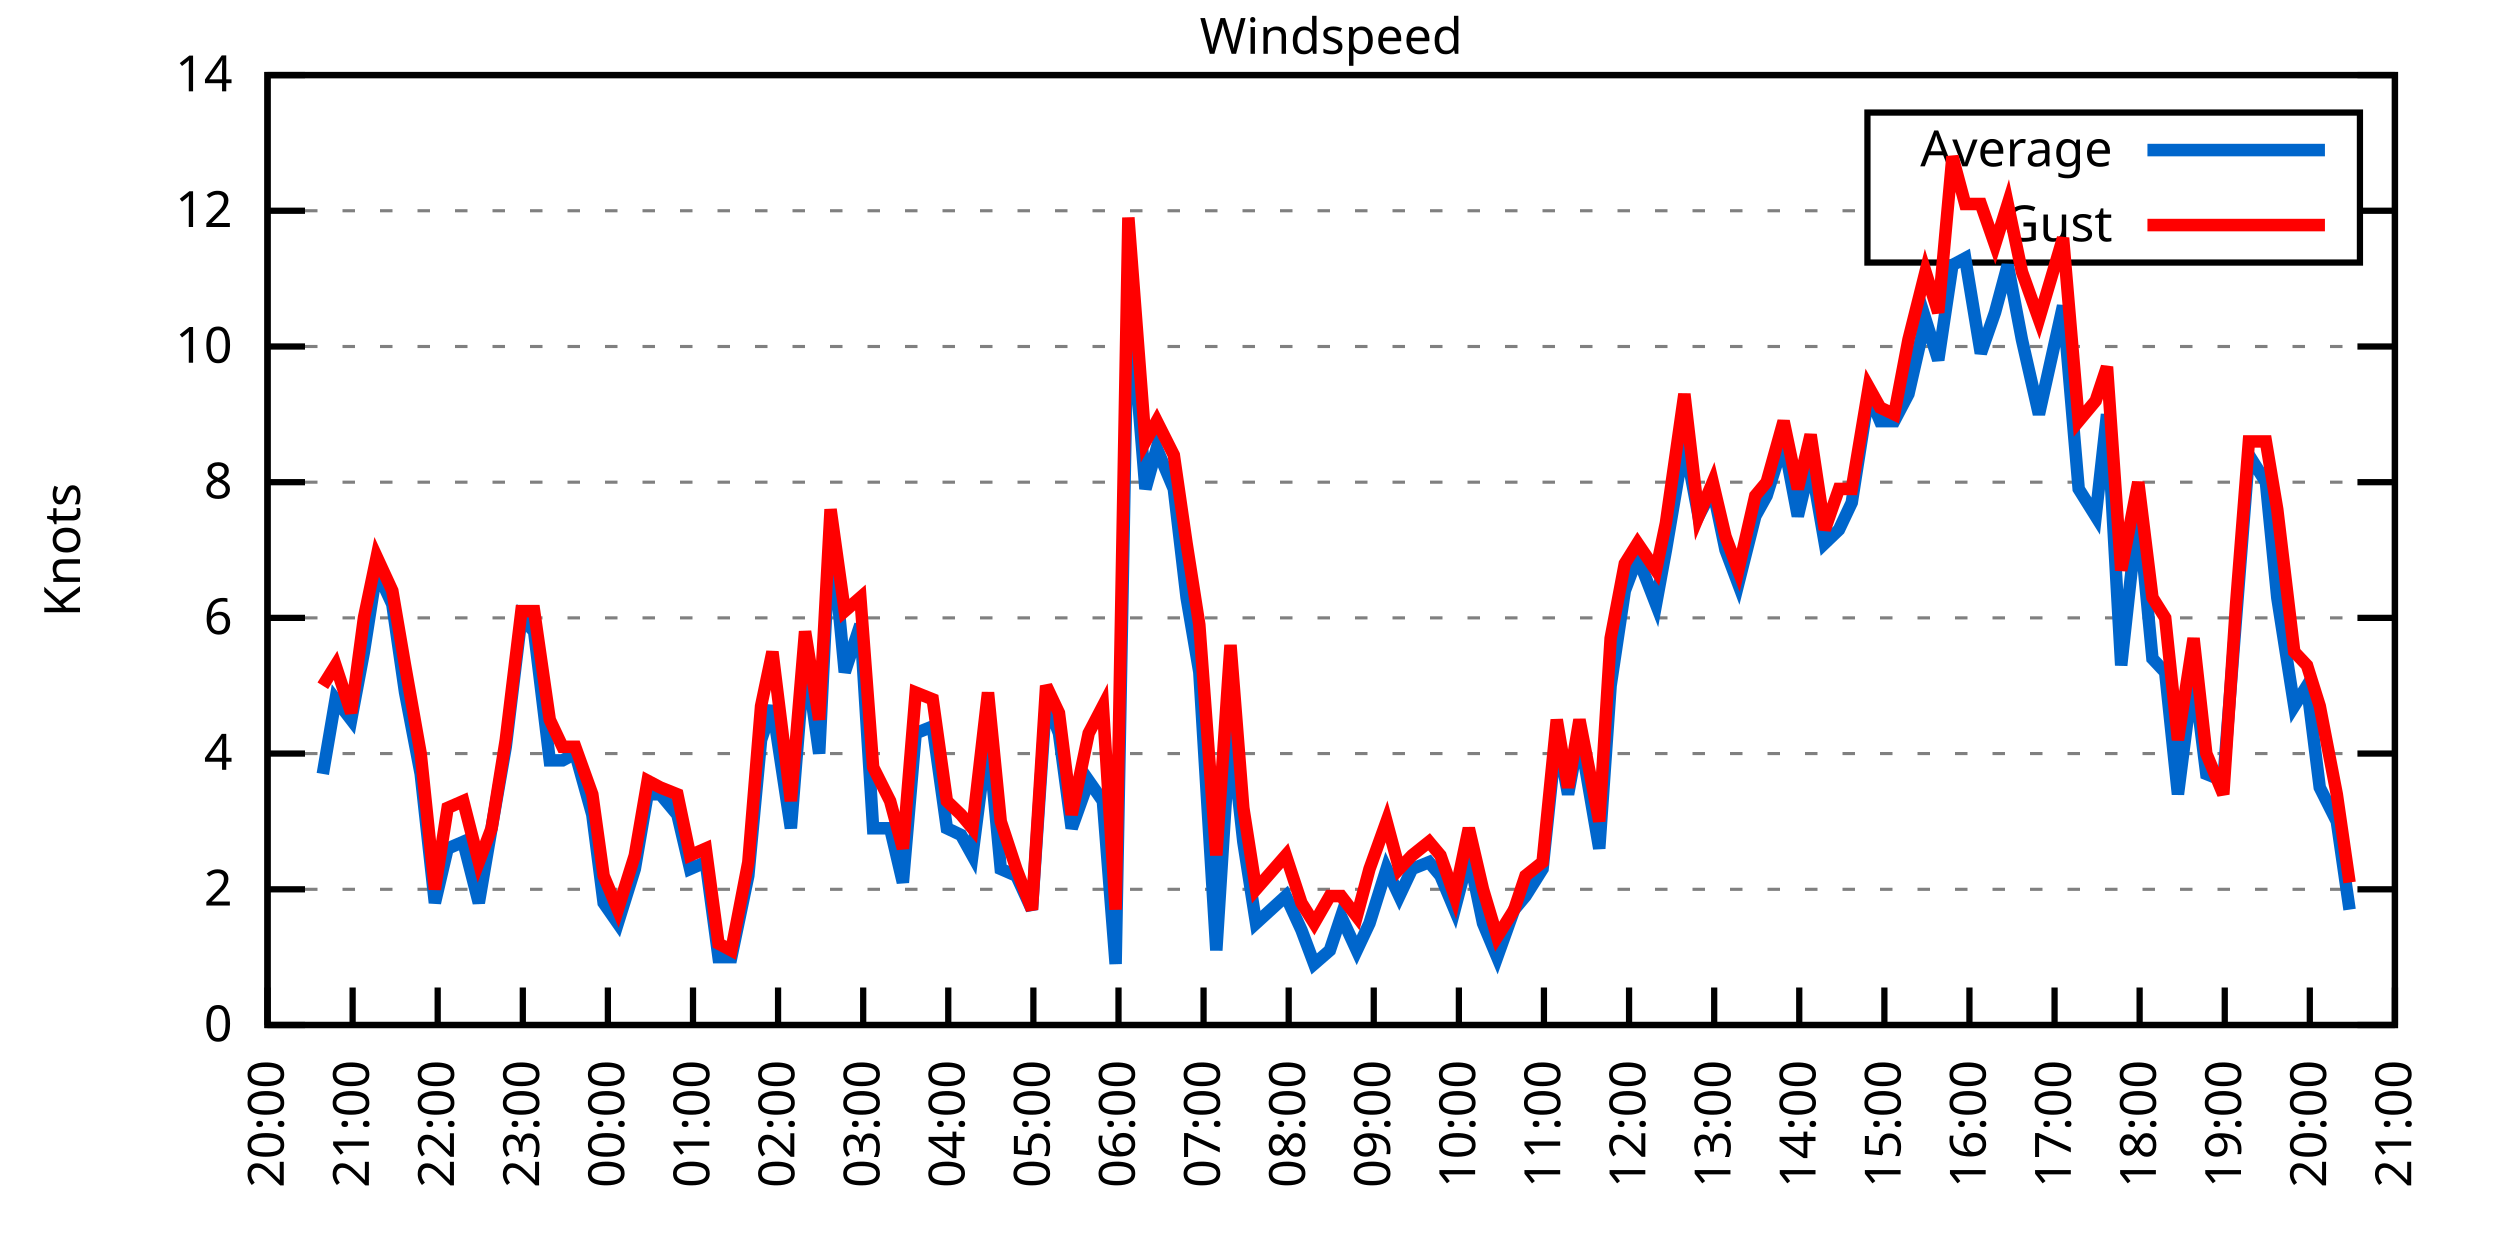
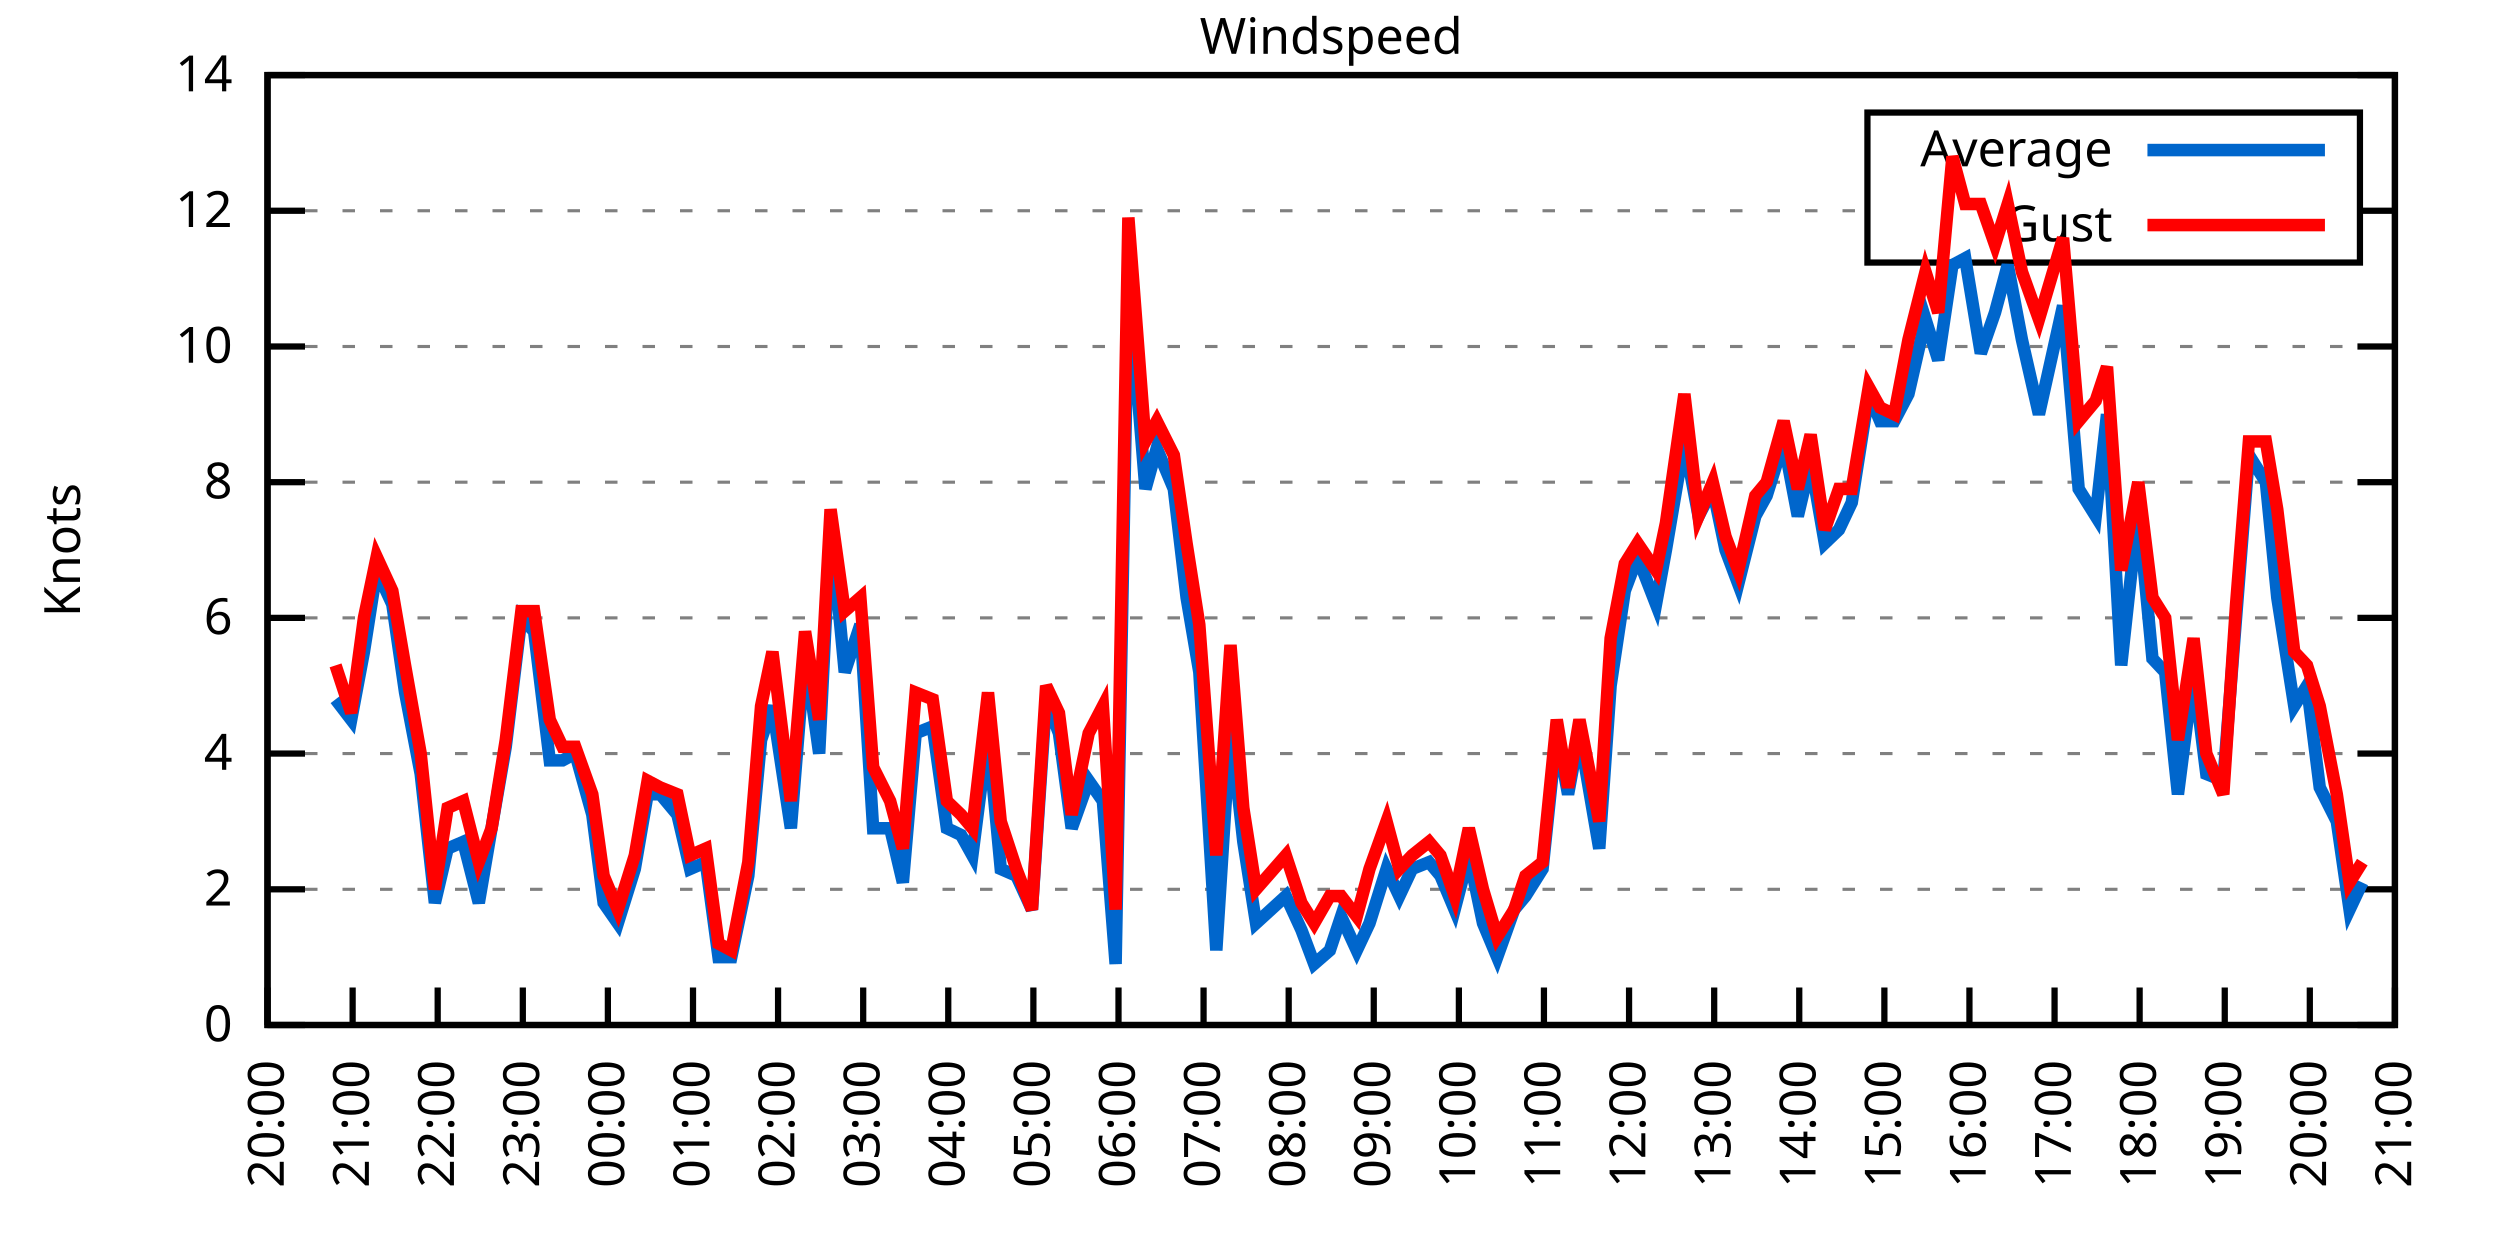
<svg xmlns="http://www.w3.org/2000/svg" xmlns:xlink="http://www.w3.org/1999/xlink" width="400" height="200" viewBox="0 0 400 200">
  <g id="gnuplot_canvas">
    <rect x="0" y="0" width="400" height="200" fill="none" />
    <defs>
      <circle id="gpDot" r="0.5" stroke-width="0.5" stroke="currentColor" />
      <path id="gpPt0" stroke-width="0.333" stroke="currentColor" d="M-1,0 h2 M0,-1 v2" />
      <path id="gpPt1" stroke-width="0.333" stroke="currentColor" d="M-1,-1 L1,1 M1,-1 L-1,1" />
      <path id="gpPt2" stroke-width="0.333" stroke="currentColor" d="M-1,0 L1,0 M0,-1 L0,1 M-1,-1 L1,1 M-1,1 L1,-1" />
      <rect id="gpPt3" stroke-width="0.333" stroke="currentColor" x="-1" y="-1" width="2" height="2" />
      <rect id="gpPt4" stroke-width="0.333" stroke="currentColor" fill="currentColor" x="-1" y="-1" width="2" height="2" />
      <circle id="gpPt5" stroke-width="0.333" stroke="currentColor" cx="0" cy="0" r="1" />
      <use xlink:href="#gpPt5" id="gpPt6" fill="currentColor" stroke="none" />
      <path id="gpPt7" stroke-width="0.333" stroke="currentColor" d="M0,-1.33 L-1.33,0.67 L1.33,0.67 z" />
      <use xlink:href="#gpPt7" id="gpPt8" fill="currentColor" stroke="none" />
      <use xlink:href="#gpPt7" id="gpPt9" stroke="currentColor" transform="rotate(180)" />
      <use xlink:href="#gpPt9" id="gpPt10" fill="currentColor" stroke="none" />
      <use xlink:href="#gpPt3" id="gpPt11" stroke="currentColor" transform="rotate(45)" />
      <use xlink:href="#gpPt11" id="gpPt12" fill="currentColor" stroke="none" />
      <path id="gpPt13" stroke-width="0.333" stroke="currentColor" d="M0,1.330 L1.265,0.411 L0.782,-1.067 L-0.782,-1.076 L-1.265,0.411 z" />
      <use xlink:href="#gpPt13" id="gpPt14" fill="currentColor" stroke="none" />
      <filter id="textbox" filterUnits="objectBoundingBox" x="0" y="0" height="1" width="1">
        <feFlood flood-color="white" flood-opacity="1" result="bgnd" />
        <feComposite in="SourceGraphic" in2="bgnd" operator="atop" />
      </filter>
      <filter id="greybox" filterUnits="objectBoundingBox" x="0" y="0" height="1" width="1">
        <feFlood flood-color="lightgrey" flood-opacity="1" result="grey" />
        <feComposite in="SourceGraphic" in2="grey" operator="atop" />
      </filter>
    </defs>
    <g fill="none" color="white" stroke="currentColor" stroke-width="1.00" stroke-linecap="butt" stroke-linejoin="miter">
</g>
    <g fill="none" color="black" stroke="currentColor" stroke-width="1.00" stroke-linecap="butt" stroke-linejoin="miter">
      <g stroke="none" shape-rendering="crispEdges">
        <polygon fill="rgb(255, 255, 255)" points="42.80,164.00 383.18,164.00 383.18,12.02 42.80,12.02 " />
      </g>
    </g>
    <g fill="none" color="black" stroke="currentColor" stroke-width="1.00" stroke-linecap="butt" stroke-linejoin="miter">
</g>
    <g fill="none" color="black" stroke="black" stroke-width="0.50" stroke-linecap="butt" stroke-linejoin="miter">
</g>
    <g fill="none" color="gray" stroke="currentColor" stroke-width="0.50" stroke-linecap="butt" stroke-linejoin="miter">
      <path stroke="gray" stroke-dasharray="2,4" class="gridline" d="M42.80,164.00 L383.19,164.00  " />
    </g>
    <g fill="none" color="gray" stroke="gray" stroke-width="1.00" stroke-linecap="butt" stroke-linejoin="miter">
</g>
    <g fill="none" color="black" stroke="currentColor" stroke-width="1.00" stroke-linecap="butt" stroke-linejoin="miter">
      <path stroke="black" d="M42.80,164.00 L48.80,164.00 M383.19,164.00 L377.19,164.00  " />
      <g transform="translate(37.20,166.60)" stroke="none" fill="black" font-family="Sans" font-size="8.00" text-anchor="end">
        <text>
          <tspan font-family="Sans"> 0</tspan>
        </text>
      </g>
    </g>
    <g fill="none" color="black" stroke="currentColor" stroke-width="1.00" stroke-linecap="butt" stroke-linejoin="miter">
</g>
    <g fill="none" color="black" stroke="black" stroke-width="0.50" stroke-linecap="butt" stroke-linejoin="miter">
</g>
    <g fill="none" color="gray" stroke="currentColor" stroke-width="0.50" stroke-linecap="butt" stroke-linejoin="miter">
      <path stroke="gray" stroke-dasharray="2,4" class="gridline" d="M42.80,142.29 L383.19,142.29  " />
    </g>
    <g fill="none" color="gray" stroke="gray" stroke-width="1.00" stroke-linecap="butt" stroke-linejoin="miter">
</g>
    <g fill="none" color="black" stroke="currentColor" stroke-width="1.00" stroke-linecap="butt" stroke-linejoin="miter">
      <path stroke="black" d="M42.80,142.29 L48.80,142.29 M383.19,142.29 L377.19,142.29  " />
      <g transform="translate(37.20,144.89)" stroke="none" fill="black" font-family="Sans" font-size="8.00" text-anchor="end">
        <text>
          <tspan font-family="Sans"> 2</tspan>
        </text>
      </g>
    </g>
    <g fill="none" color="black" stroke="currentColor" stroke-width="1.00" stroke-linecap="butt" stroke-linejoin="miter">
</g>
    <g fill="none" color="black" stroke="black" stroke-width="0.50" stroke-linecap="butt" stroke-linejoin="miter">
</g>
    <g fill="none" color="gray" stroke="currentColor" stroke-width="0.50" stroke-linecap="butt" stroke-linejoin="miter">
      <path stroke="gray" stroke-dasharray="2,4" class="gridline" d="M42.80,120.57 L383.19,120.57  " />
    </g>
    <g fill="none" color="gray" stroke="gray" stroke-width="1.00" stroke-linecap="butt" stroke-linejoin="miter">
</g>
    <g fill="none" color="black" stroke="currentColor" stroke-width="1.00" stroke-linecap="butt" stroke-linejoin="miter">
      <path stroke="black" d="M42.80,120.57 L48.80,120.57 M383.19,120.57 L377.19,120.57  " />
      <g transform="translate(37.20,123.17)" stroke="none" fill="black" font-family="Sans" font-size="8.00" text-anchor="end">
        <text>
          <tspan font-family="Sans"> 4</tspan>
        </text>
      </g>
    </g>
    <g fill="none" color="black" stroke="currentColor" stroke-width="1.00" stroke-linecap="butt" stroke-linejoin="miter">
</g>
    <g fill="none" color="black" stroke="black" stroke-width="0.50" stroke-linecap="butt" stroke-linejoin="miter">
</g>
    <g fill="none" color="gray" stroke="currentColor" stroke-width="0.50" stroke-linecap="butt" stroke-linejoin="miter">
      <path stroke="gray" stroke-dasharray="2,4" class="gridline" d="M42.80,98.86 L383.19,98.86  " />
    </g>
    <g fill="none" color="gray" stroke="gray" stroke-width="1.00" stroke-linecap="butt" stroke-linejoin="miter">
</g>
    <g fill="none" color="black" stroke="currentColor" stroke-width="1.00" stroke-linecap="butt" stroke-linejoin="miter">
      <path stroke="black" d="M42.80,98.86 L48.80,98.86 M383.19,98.86 L377.19,98.86  " />
      <g transform="translate(37.20,101.46)" stroke="none" fill="black" font-family="Sans" font-size="8.00" text-anchor="end">
        <text>
          <tspan font-family="Sans"> 6</tspan>
        </text>
      </g>
    </g>
    <g fill="none" color="black" stroke="currentColor" stroke-width="1.00" stroke-linecap="butt" stroke-linejoin="miter">
</g>
    <g fill="none" color="black" stroke="black" stroke-width="0.50" stroke-linecap="butt" stroke-linejoin="miter">
</g>
    <g fill="none" color="gray" stroke="currentColor" stroke-width="0.50" stroke-linecap="butt" stroke-linejoin="miter">
      <path stroke="gray" stroke-dasharray="2,4" class="gridline" d="M42.80,77.15 L383.19,77.15  " />
    </g>
    <g fill="none" color="gray" stroke="gray" stroke-width="1.00" stroke-linecap="butt" stroke-linejoin="miter">
</g>
    <g fill="none" color="black" stroke="currentColor" stroke-width="1.00" stroke-linecap="butt" stroke-linejoin="miter">
      <path stroke="black" d="M42.80,77.15 L48.80,77.15 M383.19,77.15 L377.19,77.15  " />
      <g transform="translate(37.20,79.75)" stroke="none" fill="black" font-family="Sans" font-size="8.00" text-anchor="end">
        <text>
          <tspan font-family="Sans"> 8</tspan>
        </text>
      </g>
    </g>
    <g fill="none" color="black" stroke="currentColor" stroke-width="1.00" stroke-linecap="butt" stroke-linejoin="miter">
</g>
    <g fill="none" color="black" stroke="black" stroke-width="0.50" stroke-linecap="butt" stroke-linejoin="miter">
</g>
    <g fill="none" color="gray" stroke="currentColor" stroke-width="0.50" stroke-linecap="butt" stroke-linejoin="miter">
      <path stroke="gray" stroke-dasharray="2,4" class="gridline" d="M42.80,55.44 L383.19,55.44  " />
    </g>
    <g fill="none" color="gray" stroke="gray" stroke-width="1.00" stroke-linecap="butt" stroke-linejoin="miter">
</g>
    <g fill="none" color="black" stroke="currentColor" stroke-width="1.00" stroke-linecap="butt" stroke-linejoin="miter">
      <path stroke="black" d="M42.80,55.44 L48.80,55.44 M383.19,55.44 L377.19,55.44  " />
      <g transform="translate(37.20,58.04)" stroke="none" fill="black" font-family="Sans" font-size="8.00" text-anchor="end">
        <text>
          <tspan font-family="Sans"> 10</tspan>
        </text>
      </g>
    </g>
    <g fill="none" color="black" stroke="currentColor" stroke-width="1.00" stroke-linecap="butt" stroke-linejoin="miter">
</g>
    <g fill="none" color="black" stroke="black" stroke-width="0.50" stroke-linecap="butt" stroke-linejoin="miter">
</g>
    <g fill="none" color="gray" stroke="currentColor" stroke-width="0.50" stroke-linecap="butt" stroke-linejoin="miter">
      <path stroke="gray" stroke-dasharray="2,4" class="gridline" d="M42.80,33.72 L298.79,33.72 M377.59,33.72 L383.19,33.72  " />
    </g>
    <g fill="none" color="gray" stroke="gray" stroke-width="1.00" stroke-linecap="butt" stroke-linejoin="miter">
</g>
    <g fill="none" color="black" stroke="currentColor" stroke-width="1.00" stroke-linecap="butt" stroke-linejoin="miter">
      <path stroke="black" d="M42.80,33.72 L48.80,33.72 M383.19,33.72 L377.19,33.72  " />
      <g transform="translate(37.20,36.32)" stroke="none" fill="black" font-family="Sans" font-size="8.00" text-anchor="end">
        <text>
          <tspan font-family="Sans"> 12</tspan>
        </text>
      </g>
    </g>
    <g fill="none" color="black" stroke="currentColor" stroke-width="1.00" stroke-linecap="butt" stroke-linejoin="miter">
</g>
    <g fill="none" color="black" stroke="black" stroke-width="0.50" stroke-linecap="butt" stroke-linejoin="miter">
</g>
    <g fill="none" color="gray" stroke="currentColor" stroke-width="0.50" stroke-linecap="butt" stroke-linejoin="miter">
      <path stroke="gray" stroke-dasharray="2,4" class="gridline" d="M42.80,12.01 L383.19,12.01  " />
    </g>
    <g fill="none" color="gray" stroke="gray" stroke-width="1.00" stroke-linecap="butt" stroke-linejoin="miter">
</g>
    <g fill="none" color="black" stroke="currentColor" stroke-width="1.00" stroke-linecap="butt" stroke-linejoin="miter">
      <path stroke="black" d="M42.80,12.01 L48.80,12.01 M383.19,12.01 L377.19,12.01  " />
      <g transform="translate(37.20,14.61)" stroke="none" fill="black" font-family="Sans" font-size="8.00" text-anchor="end">
        <text>
          <tspan font-family="Sans"> 14</tspan>
        </text>
      </g>
    </g>
    <g fill="none" color="black" stroke="currentColor" stroke-width="1.00" stroke-linecap="butt" stroke-linejoin="miter">
      <path stroke="black" d="M42.80,164.00 L42.80,158.00  " />
      <g transform="translate(45.40,169.60) rotate(270.00)" stroke="none" fill="black" font-family="Sans" font-size="8.00" text-anchor="end">
        <text>
          <tspan font-family="Sans">20:00</tspan>
        </text>
      </g>
    </g>
    <g fill="none" color="black" stroke="currentColor" stroke-width="1.00" stroke-linecap="butt" stroke-linejoin="miter">
      <path stroke="black" d="M56.42,164.00 L56.42,158.00  " />
      <g transform="translate(59.02,169.60) rotate(270.00)" stroke="none" fill="black" font-family="Sans" font-size="8.00" text-anchor="end">
        <text>
          <tspan font-family="Sans">21:00</tspan>
        </text>
      </g>
    </g>
    <g fill="none" color="black" stroke="currentColor" stroke-width="1.00" stroke-linecap="butt" stroke-linejoin="miter">
      <path stroke="black" d="M70.03,164.00 L70.03,158.00  " />
      <g transform="translate(72.63,169.60) rotate(270.00)" stroke="none" fill="black" font-family="Sans" font-size="8.00" text-anchor="end">
        <text>
          <tspan font-family="Sans">22:00</tspan>
        </text>
      </g>
    </g>
    <g fill="none" color="black" stroke="currentColor" stroke-width="1.00" stroke-linecap="butt" stroke-linejoin="miter">
      <path stroke="black" d="M83.65,164.00 L83.65,158.00  " />
      <g transform="translate(86.25,169.60) rotate(270.00)" stroke="none" fill="black" font-family="Sans" font-size="8.00" text-anchor="end">
        <text>
          <tspan font-family="Sans">23:00</tspan>
        </text>
      </g>
    </g>
    <g fill="none" color="black" stroke="currentColor" stroke-width="1.00" stroke-linecap="butt" stroke-linejoin="miter">
      <path stroke="black" d="M97.26,164.00 L97.26,158.00  " />
      <g transform="translate(99.86,169.60) rotate(270.00)" stroke="none" fill="black" font-family="Sans" font-size="8.00" text-anchor="end">
        <text>
          <tspan font-family="Sans">00:00</tspan>
        </text>
      </g>
    </g>
    <g fill="none" color="black" stroke="currentColor" stroke-width="1.00" stroke-linecap="butt" stroke-linejoin="miter">
      <path stroke="black" d="M110.88,164.00 L110.88,158.00  " />
      <g transform="translate(113.48,169.60) rotate(270.00)" stroke="none" fill="black" font-family="Sans" font-size="8.00" text-anchor="end">
        <text>
          <tspan font-family="Sans">01:00</tspan>
        </text>
      </g>
    </g>
    <g fill="none" color="black" stroke="currentColor" stroke-width="1.00" stroke-linecap="butt" stroke-linejoin="miter">
      <path stroke="black" d="M124.49,164.00 L124.49,158.00  " />
      <g transform="translate(127.09,169.60) rotate(270.00)" stroke="none" fill="black" font-family="Sans" font-size="8.00" text-anchor="end">
        <text>
          <tspan font-family="Sans">02:00</tspan>
        </text>
      </g>
    </g>
    <g fill="none" color="black" stroke="currentColor" stroke-width="1.00" stroke-linecap="butt" stroke-linejoin="miter">
      <path stroke="black" d="M138.11,164.00 L138.11,158.00  " />
      <g transform="translate(140.71,169.60) rotate(270.00)" stroke="none" fill="black" font-family="Sans" font-size="8.00" text-anchor="end">
        <text>
          <tspan font-family="Sans">03:00</tspan>
        </text>
      </g>
    </g>
    <g fill="none" color="black" stroke="currentColor" stroke-width="1.00" stroke-linecap="butt" stroke-linejoin="miter">
      <path stroke="black" d="M151.72,164.00 L151.72,158.00  " />
      <g transform="translate(154.32,169.60) rotate(270.00)" stroke="none" fill="black" font-family="Sans" font-size="8.00" text-anchor="end">
        <text>
          <tspan font-family="Sans">04:00</tspan>
        </text>
      </g>
    </g>
    <g fill="none" color="black" stroke="currentColor" stroke-width="1.00" stroke-linecap="butt" stroke-linejoin="miter">
      <path stroke="black" d="M165.34,164.00 L165.34,158.00  " />
      <g transform="translate(167.94,169.60) rotate(270.00)" stroke="none" fill="black" font-family="Sans" font-size="8.00" text-anchor="end">
        <text>
          <tspan font-family="Sans">05:00</tspan>
        </text>
      </g>
    </g>
    <g fill="none" color="black" stroke="currentColor" stroke-width="1.00" stroke-linecap="butt" stroke-linejoin="miter">
      <path stroke="black" d="M178.96,164.00 L178.96,158.00  " />
      <g transform="translate(181.56,169.60) rotate(270.00)" stroke="none" fill="black" font-family="Sans" font-size="8.00" text-anchor="end">
        <text>
          <tspan font-family="Sans">06:00</tspan>
        </text>
      </g>
    </g>
    <g fill="none" color="black" stroke="currentColor" stroke-width="1.00" stroke-linecap="butt" stroke-linejoin="miter">
      <path stroke="black" d="M192.57,164.00 L192.57,158.00  " />
      <g transform="translate(195.17,169.60) rotate(270.00)" stroke="none" fill="black" font-family="Sans" font-size="8.00" text-anchor="end">
        <text>
          <tspan font-family="Sans">07:00</tspan>
        </text>
      </g>
    </g>
    <g fill="none" color="black" stroke="currentColor" stroke-width="1.00" stroke-linecap="butt" stroke-linejoin="miter">
      <path stroke="black" d="M206.19,164.00 L206.19,158.00  " />
      <g transform="translate(208.79,169.60) rotate(270.00)" stroke="none" fill="black" font-family="Sans" font-size="8.00" text-anchor="end">
        <text>
          <tspan font-family="Sans">08:00</tspan>
        </text>
      </g>
    </g>
    <g fill="none" color="black" stroke="currentColor" stroke-width="1.00" stroke-linecap="butt" stroke-linejoin="miter">
      <path stroke="black" d="M219.80,164.00 L219.80,158.00  " />
      <g transform="translate(222.40,169.60) rotate(270.00)" stroke="none" fill="black" font-family="Sans" font-size="8.00" text-anchor="end">
        <text>
          <tspan font-family="Sans">09:00</tspan>
        </text>
      </g>
    </g>
    <g fill="none" color="black" stroke="currentColor" stroke-width="1.00" stroke-linecap="butt" stroke-linejoin="miter">
      <path stroke="black" d="M233.42,164.00 L233.42,158.00  " />
      <g transform="translate(236.02,169.60) rotate(270.00)" stroke="none" fill="black" font-family="Sans" font-size="8.00" text-anchor="end">
        <text>
          <tspan font-family="Sans">10:00</tspan>
        </text>
      </g>
    </g>
    <g fill="none" color="black" stroke="currentColor" stroke-width="1.00" stroke-linecap="butt" stroke-linejoin="miter">
      <path stroke="black" d="M247.03,164.00 L247.03,158.00  " />
      <g transform="translate(249.63,169.60) rotate(270.00)" stroke="none" fill="black" font-family="Sans" font-size="8.00" text-anchor="end">
        <text>
          <tspan font-family="Sans">11:00</tspan>
        </text>
      </g>
    </g>
    <g fill="none" color="black" stroke="currentColor" stroke-width="1.00" stroke-linecap="butt" stroke-linejoin="miter">
      <path stroke="black" d="M260.65,164.00 L260.65,158.00  " />
      <g transform="translate(263.25,169.60) rotate(270.00)" stroke="none" fill="black" font-family="Sans" font-size="8.00" text-anchor="end">
        <text>
          <tspan font-family="Sans">12:00</tspan>
        </text>
      </g>
    </g>
    <g fill="none" color="black" stroke="currentColor" stroke-width="1.00" stroke-linecap="butt" stroke-linejoin="miter">
      <path stroke="black" d="M274.27,164.00 L274.27,158.00  " />
      <g transform="translate(276.87,169.60) rotate(270.00)" stroke="none" fill="black" font-family="Sans" font-size="8.00" text-anchor="end">
        <text>
          <tspan font-family="Sans">13:00</tspan>
        </text>
      </g>
    </g>
    <g fill="none" color="black" stroke="currentColor" stroke-width="1.00" stroke-linecap="butt" stroke-linejoin="miter">
      <path stroke="black" d="M287.88,164.00 L287.88,158.00  " />
      <g transform="translate(290.48,169.60) rotate(270.00)" stroke="none" fill="black" font-family="Sans" font-size="8.00" text-anchor="end">
        <text>
          <tspan font-family="Sans">14:00</tspan>
        </text>
      </g>
    </g>
    <g fill="none" color="black" stroke="currentColor" stroke-width="1.00" stroke-linecap="butt" stroke-linejoin="miter">
      <path stroke="black" d="M301.50,164.00 L301.50,158.00  " />
      <g transform="translate(304.10,169.60) rotate(270.00)" stroke="none" fill="black" font-family="Sans" font-size="8.00" text-anchor="end">
        <text>
          <tspan font-family="Sans">15:00</tspan>
        </text>
      </g>
    </g>
    <g fill="none" color="black" stroke="currentColor" stroke-width="1.00" stroke-linecap="butt" stroke-linejoin="miter">
      <path stroke="black" d="M315.11,164.00 L315.11,158.00  " />
      <g transform="translate(317.71,169.60) rotate(270.00)" stroke="none" fill="black" font-family="Sans" font-size="8.00" text-anchor="end">
        <text>
          <tspan font-family="Sans">16:00</tspan>
        </text>
      </g>
    </g>
    <g fill="none" color="black" stroke="currentColor" stroke-width="1.00" stroke-linecap="butt" stroke-linejoin="miter">
      <path stroke="black" d="M328.73,164.00 L328.73,158.00  " />
      <g transform="translate(331.33,169.60) rotate(270.00)" stroke="none" fill="black" font-family="Sans" font-size="8.00" text-anchor="end">
        <text>
          <tspan font-family="Sans">17:00</tspan>
        </text>
      </g>
    </g>
    <g fill="none" color="black" stroke="currentColor" stroke-width="1.00" stroke-linecap="butt" stroke-linejoin="miter">
      <path stroke="black" d="M342.34,164.00 L342.34,158.00  " />
      <g transform="translate(344.94,169.60) rotate(270.00)" stroke="none" fill="black" font-family="Sans" font-size="8.00" text-anchor="end">
        <text>
          <tspan font-family="Sans">18:00</tspan>
        </text>
      </g>
    </g>
    <g fill="none" color="black" stroke="currentColor" stroke-width="1.00" stroke-linecap="butt" stroke-linejoin="miter">
      <path stroke="black" d="M355.96,164.00 L355.96,158.00  " />
      <g transform="translate(358.56,169.60) rotate(270.00)" stroke="none" fill="black" font-family="Sans" font-size="8.00" text-anchor="end">
        <text>
          <tspan font-family="Sans">19:00</tspan>
        </text>
      </g>
    </g>
    <g fill="none" color="black" stroke="currentColor" stroke-width="1.00" stroke-linecap="butt" stroke-linejoin="miter">
      <path stroke="black" d="M369.57,164.00 L369.57,158.00  " />
      <g transform="translate(372.17,169.60) rotate(270.00)" stroke="none" fill="black" font-family="Sans" font-size="8.00" text-anchor="end">
        <text>
          <tspan font-family="Sans">20:00</tspan>
        </text>
      </g>
    </g>
    <g fill="none" color="black" stroke="currentColor" stroke-width="1.00" stroke-linecap="butt" stroke-linejoin="miter">
      <path stroke="black" d="M383.19,164.00 L383.19,158.00  " />
      <g transform="translate(385.79,169.60) rotate(270.00)" stroke="none" fill="black" font-family="Sans" font-size="8.00" text-anchor="end">
        <text>
          <tspan font-family="Sans">21:00</tspan>
        </text>
      </g>
    </g>
    <g fill="none" color="black" stroke="currentColor" stroke-width="1.00" stroke-linecap="butt" stroke-linejoin="miter">
</g>
    <g fill="none" color="black" stroke="currentColor" stroke-width="1.00" stroke-linecap="butt" stroke-linejoin="miter">
      <path stroke="black" d="M42.80,12.01 L42.80,164.00 L383.19,164.00 L383.19,12.01 L42.80,12.01 Z  " />
    </g>
    <g fill="none" color="black" stroke="currentColor" stroke-width="1.00" stroke-linecap="butt" stroke-linejoin="miter">
</g>
    <g fill="none" color="black" stroke="currentColor" stroke-width="1.00" stroke-linecap="butt" stroke-linejoin="miter">
      <path stroke="black" d="M298.79,42.01 L298.79,18.01 L377.59,18.01 L377.59,42.01 L298.79,42.01 Z  " />
    </g>
    <g id="Windspeed_plot_1">
      <g fill="none" color="white" stroke="black" stroke-width="2.00" stroke-linecap="butt" stroke-linejoin="miter">
</g>
      <g fill="none" color="black" stroke="currentColor" stroke-width="2.00" stroke-linecap="butt" stroke-linejoin="miter">
        <g transform="translate(337.99,26.61)" stroke="none" fill="black" font-family="Sans" font-size="8.00" text-anchor="end">
          <text>
            <tspan font-family="Sans">Average</tspan>
          </text>
        </g>
      </g>
      <g fill="none" color="black" stroke="currentColor" stroke-width="2.00" stroke-linecap="butt" stroke-linejoin="miter">
-         <path stroke="rgb(  0, 102, 204)" d="M343.59,24.01 L371.99,24.01 M51.65,123.83 L53.69,111.89 L56.19,115.15 L58.23,104.29 L60.27,91.26 L62.77,96.69   L64.81,110.80 L67.31,123.83 L69.58,144.46 L71.62,135.77 L74.12,134.69 L76.61,144.46 L78.65,132.52 L80.92,119.49   L83.42,98.86 L85.46,101.03 L87.96,121.66 L90.00,121.66 L92.04,120.57 L94.77,130.35 L96.58,144.46 L98.85,147.72   L101.57,139.03 L103.62,127.09 L105.66,127.09 L108.38,130.35 L110.42,139.03 L112.92,137.94 L114.96,153.14 L117.01,153.14   L119.73,140.12 L121.77,118.40 L123.59,112.97 L126.54,132.52 L128.81,104.29 L131.07,120.57 L132.89,83.66 L135.16,107.55   L137.66,99.95 L139.70,132.52 L142.42,132.52 L144.46,141.20 L146.51,117.32 L149.23,116.23 L151.50,132.52 L153.77,133.60   L155.58,136.86 L158.08,117.32 L160.12,139.03 L162.62,140.12 L165.11,145.54 L167.38,111.89 L169.43,117.32 L171.47,132.52   L174.19,124.92 L176.46,128.17 L178.50,154.23 L180.54,44.58 L183.27,78.23 L185.08,71.72 L187.81,78.23 L189.85,95.60   L191.89,107.55 L194.61,152.06 L196.88,116.23 L198.93,134.69 L200.97,147.72 L205.73,143.37 L208.23,148.80 L210.27,154.23   L212.77,152.06 L214.58,146.63 L217.08,152.06 L219.12,147.72 L221.85,139.03 L223.89,143.37 L225.93,139.03 L228.65,137.94   L230.47,140.12 L232.74,145.54 L235.01,136.86 L237.28,147.72 L239.55,153.14 L242.27,145.54 L244.08,143.37 L246.81,139.03   L249.08,117.32 L250.89,127.09 L252.71,117.32 L255.88,135.77 L257.70,109.72 L259.97,94.52 L262.01,89.09 L264.96,96.69   L266.55,88.00 L269.50,70.63 L271.77,82.58 L274.04,78.23 L276.08,88.00 L278.12,93.43 L280.85,82.58 L282.66,79.32   L285.38,70.63 L287.65,82.58 L289.70,73.89 L291.97,86.92 L294.23,84.75 L296.28,80.41 L299.00,63.04 L300.82,67.38   L303.08,67.38 L305.35,63.04 L308.08,51.09 L310.12,57.61 L312.39,42.41 L314.43,41.32 L316.93,56.52 L319.20,50.01   L321.24,42.41 L323.51,54.35 L326.23,66.29 L330.09,48.92 L332.59,78.23 L335.31,82.58 L337.12,66.29 L339.39,106.46   L342.12,81.49 L344.39,105.38 L346.43,107.55 L348.47,127.09 L350.97,107.55 L353.01,123.83 L355.73,124.92 L357.77,98.86   L359.82,72.81 L362.54,77.15 L364.36,95.60 L367.08,112.97 L369.12,109.72 L371.16,126.00 L373.89,131.43 L375.93,145.54    " />
+         <path stroke="rgb(  0, 102, 204)" d="M343.59,24.01 L371.99,24.01 M53.69,111.89 L56.19,115.15 L58.23,104.29 L60.27,91.26 L62.77,96.69 L64.81,110.80   L67.31,123.83 L69.58,144.46 L71.62,135.77 L74.12,134.69 L76.61,144.46 L78.65,132.52 L80.92,119.49 L83.42,98.86   L85.46,101.03 L87.96,121.66 L90.00,121.66 L92.04,120.57 L94.77,130.35 L96.58,144.46 L98.85,147.72 L101.57,139.03   L103.62,127.09 L105.66,127.09 L108.38,130.35 L110.42,139.03 L112.92,137.94 L114.96,153.14 L117.01,153.14 L119.73,140.12   L121.77,118.40 L123.59,112.97 L126.54,132.52 L128.81,104.29 L131.07,120.57 L132.89,83.66 L135.16,107.55 L137.66,99.95   L139.70,132.52 L142.42,132.52 L144.46,141.20 L146.51,117.32 L149.23,116.23 L151.50,132.52 L153.77,133.60 L155.58,136.86   L158.08,117.32 L160.12,139.03 L162.62,140.12 L165.11,145.54 L167.38,111.89 L169.43,117.32 L171.47,132.52 L174.19,124.92   L176.46,128.17 L178.50,154.23 L180.54,44.58 L183.27,78.23 L185.08,71.72 L187.81,78.23 L189.85,95.60 L191.89,107.55   L194.61,152.06 L196.88,116.23 L198.93,134.69 L200.97,147.72 L205.73,143.37 L208.23,148.80 L210.27,154.23 L212.77,152.06   L214.58,146.63 L217.08,152.06 L219.12,147.72 L221.85,139.03 L223.89,143.37 L225.93,139.03 L228.65,137.94 L230.47,140.12   L232.74,145.54 L235.01,136.86 L237.28,147.72 L239.55,153.14 L242.27,145.54 L244.08,143.37 L246.81,139.03 L249.08,117.32   L250.89,127.09 L252.71,117.32 L255.88,135.77 L257.70,109.72 L259.97,94.52 L262.01,89.09 L264.96,96.69 L266.55,88.00   L269.50,70.63 L271.77,82.58 L274.04,78.23 L276.08,88.00 L278.12,93.43 L280.85,82.58 L282.66,79.32 L285.38,70.63   L287.65,82.58 L289.70,73.89 L291.97,86.92 L294.23,84.75 L296.28,80.41 L299.00,63.04 L300.82,67.38 L303.08,67.38   L305.35,63.04 L308.08,51.09 L310.12,57.61 L312.39,42.41 L314.43,41.32 L316.93,56.52 L319.20,50.01 L321.24,42.41   L323.51,54.35 L326.23,66.29 L330.09,48.92 L332.59,78.23 L335.31,82.58 L337.12,66.29 L339.39,106.46 L342.12,81.49   L344.39,105.38 L346.43,107.55 L348.47,127.09 L350.97,107.55 L353.01,123.83 L355.73,124.92 L357.77,98.86 L359.82,72.81   L362.54,77.15 L364.36,95.60 L367.08,112.97 L369.12,109.72 L371.16,126.00 L373.89,131.43 L375.93,145.54 L377.97,141.20    " />
      </g>
    </g>
    <g id="Windspeed_plot_2">
      <g fill="none" color="black" stroke="currentColor" stroke-width="2.00" stroke-linecap="butt" stroke-linejoin="miter">
        <g transform="translate(337.99,38.61)" stroke="none" fill="black" font-family="Sans" font-size="8.00" text-anchor="end">
          <text>
            <tspan font-family="Sans">Gust</tspan>
          </text>
        </g>
      </g>
      <g fill="none" color="black" stroke="currentColor" stroke-width="2.00" stroke-linecap="butt" stroke-linejoin="miter">
-         <path stroke="rgb(255,   0,   0)" d="M343.59,36.01 L371.99,36.01 M51.65,109.72 L53.69,106.46 L56.19,114.06 L58.23,98.86 L60.27,89.09 L62.77,94.52   L64.81,106.46 L67.31,120.57 L69.58,142.29 L71.62,129.26 L74.12,128.17 L76.61,137.94 L78.65,132.52 L80.92,118.40   L83.42,97.78 L85.46,97.78 L87.96,115.15 L90.00,119.49 L92.04,119.49 L94.77,127.09 L96.58,140.12 L98.85,145.54   L101.57,136.86 L103.62,124.92 L105.66,126.00 L108.38,127.09 L110.42,136.86 L112.92,135.77 L114.96,150.97 L117.01,152.06   L119.73,137.94 L121.77,112.97 L123.59,104.29 L126.54,128.17 L128.81,101.03 L131.07,115.15 L132.89,81.49 L135.16,97.78   L137.66,95.60 L139.70,122.75 L142.42,128.17 L144.46,135.77 L146.51,110.80 L149.23,111.89 L151.50,128.17 L153.77,130.35   L155.58,132.52 L158.08,110.80 L160.12,131.43 L162.62,139.03 L165.11,145.54 L167.38,109.72 L169.43,114.06 L171.47,130.35   L174.19,117.32 L176.46,112.97 L178.50,145.54 L180.54,34.81 L183.27,70.63 L185.08,67.38 L187.81,72.81 L189.85,86.92   L191.89,99.95 L194.61,136.86 L196.88,103.20 L198.93,129.26 L200.97,142.29 L205.73,136.86 L208.23,144.46 L210.27,147.72   L212.77,143.37 L214.58,143.37 L217.08,146.63 L219.12,139.03 L221.85,131.43 L223.89,139.03 L225.93,136.86 L228.65,134.69   L230.47,136.86 L232.74,143.37 L235.01,132.52 L237.28,142.29 L239.55,149.89 L242.27,145.54 L244.08,140.12 L246.81,137.94   L249.08,115.15 L250.89,126.00 L252.71,115.15 L255.88,131.43 L257.70,102.12 L259.97,90.18 L262.01,86.92 L264.96,91.26   L266.55,83.66 L269.50,63.04 L271.77,82.58 L274.04,77.15 L276.08,85.83 L278.12,91.26 L280.85,79.32 L282.66,77.15   L285.38,67.38 L287.65,78.23 L289.70,69.55 L291.97,84.75 L294.23,78.23 L296.28,78.23 L299.00,61.95 L300.82,65.21   L303.08,66.29 L305.35,54.35 L308.08,43.49 L310.12,50.01 L312.39,25.04 L314.43,32.64 L316.93,32.64 L319.20,39.15   L321.24,32.64 L323.51,43.49 L326.23,51.09 L330.09,38.07 L332.59,67.38 L335.31,64.12 L337.12,58.69 L339.39,91.26   L342.12,77.15 L344.39,95.60 L346.43,98.86 L348.47,118.40 L350.97,102.12 L353.01,120.57 L355.73,127.09 L357.77,96.69   L359.82,70.63 L362.54,70.63 L364.36,81.49 L367.08,104.29 L369.12,106.46 L371.16,112.97 L373.89,127.09 L375.93,141.20    " />
+         <path stroke="rgb(255,   0,   0)" d="M343.59,36.01 L371.99,36.01 M53.69,106.46 L56.19,114.06 L58.23,98.86 L60.27,89.09 L62.77,94.52 L64.81,106.46   L67.31,120.57 L69.58,142.29 L71.62,129.26 L74.12,128.17 L76.61,137.94 L78.65,132.52 L80.92,118.40 L83.42,97.78   L85.46,97.78 L87.96,115.15 L90.00,119.49 L92.04,119.49 L94.77,127.09 L96.58,140.12 L98.85,145.54 L101.57,136.86   L103.62,124.92 L105.66,126.00 L108.38,127.09 L110.42,136.86 L112.92,135.77 L114.96,150.97 L117.01,152.06 L119.73,137.94   L121.77,112.97 L123.59,104.29 L126.54,128.17 L128.81,101.03 L131.07,115.15 L132.89,81.49 L135.16,97.78 L137.66,95.60   L139.70,122.75 L142.42,128.17 L144.46,135.77 L146.51,110.80 L149.23,111.89 L151.50,128.17 L153.77,130.35 L155.58,132.52   L158.08,110.80 L160.12,131.43 L162.62,139.03 L165.11,145.54 L167.38,109.72 L169.43,114.06 L171.47,130.35 L174.19,117.32   L176.46,112.97 L178.50,145.54 L180.54,34.81 L183.27,70.63 L185.08,67.38 L187.81,72.81 L189.85,86.92 L191.89,99.95   L194.61,136.86 L196.88,103.20 L198.93,129.26 L200.97,142.29 L205.73,136.86 L208.23,144.46 L210.27,147.72 L212.77,143.37   L214.58,143.37 L217.08,146.63 L219.12,139.03 L221.85,131.43 L223.89,139.03 L225.93,136.86 L228.65,134.69 L230.47,136.86   L232.74,143.37 L235.01,132.52 L237.28,142.29 L239.55,149.89 L242.27,145.54 L244.08,140.12 L246.81,137.94 L249.08,115.15   L250.89,126.00 L252.71,115.15 L255.88,131.43 L257.70,102.12 L259.97,90.18 L262.01,86.92 L264.96,91.26 L266.55,83.66   L269.50,63.04 L271.77,82.58 L274.04,77.15 L276.08,85.83 L278.12,91.26 L280.85,79.32 L282.66,77.15 L285.38,67.38   L287.65,78.23 L289.70,69.55 L291.97,84.75 L294.23,78.23 L296.28,78.23 L299.00,61.95 L300.82,65.21 L303.08,66.29   L305.35,54.35 L308.08,43.49 L310.12,50.01 L312.39,25.04 L314.43,32.64 L316.93,32.64 L319.20,39.15 L321.24,32.64   L323.51,43.49 L326.23,51.09 L330.09,38.07 L332.59,67.38 L335.31,64.12 L337.12,58.69 L339.39,91.26 L342.12,77.15   L344.39,95.60 L346.43,98.86 L348.47,118.40 L350.97,102.12 L353.01,120.57 L355.73,127.09 L357.77,96.69 L359.82,70.63   L362.54,70.63 L364.36,81.49 L367.08,104.29 L369.12,106.46 L371.16,112.97 L373.89,127.09 L375.93,141.20 L377.97,137.94    " />
      </g>
    </g>
    <g fill="none" color="black" stroke="currentColor" stroke-width="2.00" stroke-linecap="butt" stroke-linejoin="miter">
</g>
    <g fill="none" color="black" stroke="black" stroke-width="1.00" stroke-linecap="butt" stroke-linejoin="miter">
</g>
    <g fill="none" color="black" stroke="currentColor" stroke-width="1.00" stroke-linecap="butt" stroke-linejoin="miter">
      <path stroke="black" d="M42.80,12.01 L42.80,164.00 L383.19,164.00 L383.19,12.01 L42.80,12.01 Z  " />
      <g transform="translate(12.80,88.01) rotate(270.00)" stroke="none" fill="black" font-family="Sans" font-size="8.00" text-anchor="middle">
        <text>
          <tspan font-family="Sans">Knots</tspan>
        </text>
      </g>
    </g>
    <g fill="none" color="black" stroke="currentColor" stroke-width="1.00" stroke-linecap="butt" stroke-linejoin="miter">
</g>
    <g fill="none" color="black" stroke="currentColor" stroke-width="1.00" stroke-linecap="butt" stroke-linejoin="miter">
      <g transform="translate(212.99,8.61)" stroke="none" fill="black" font-family="Sans" font-size="8.00" text-anchor="middle">
        <text>
          <tspan font-family="Sans">Windspeed</tspan>
        </text>
      </g>
    </g>
    <g fill="none" color="black" stroke="currentColor" stroke-width="1.00" stroke-linecap="butt" stroke-linejoin="miter">
</g>
  </g>
</svg>
